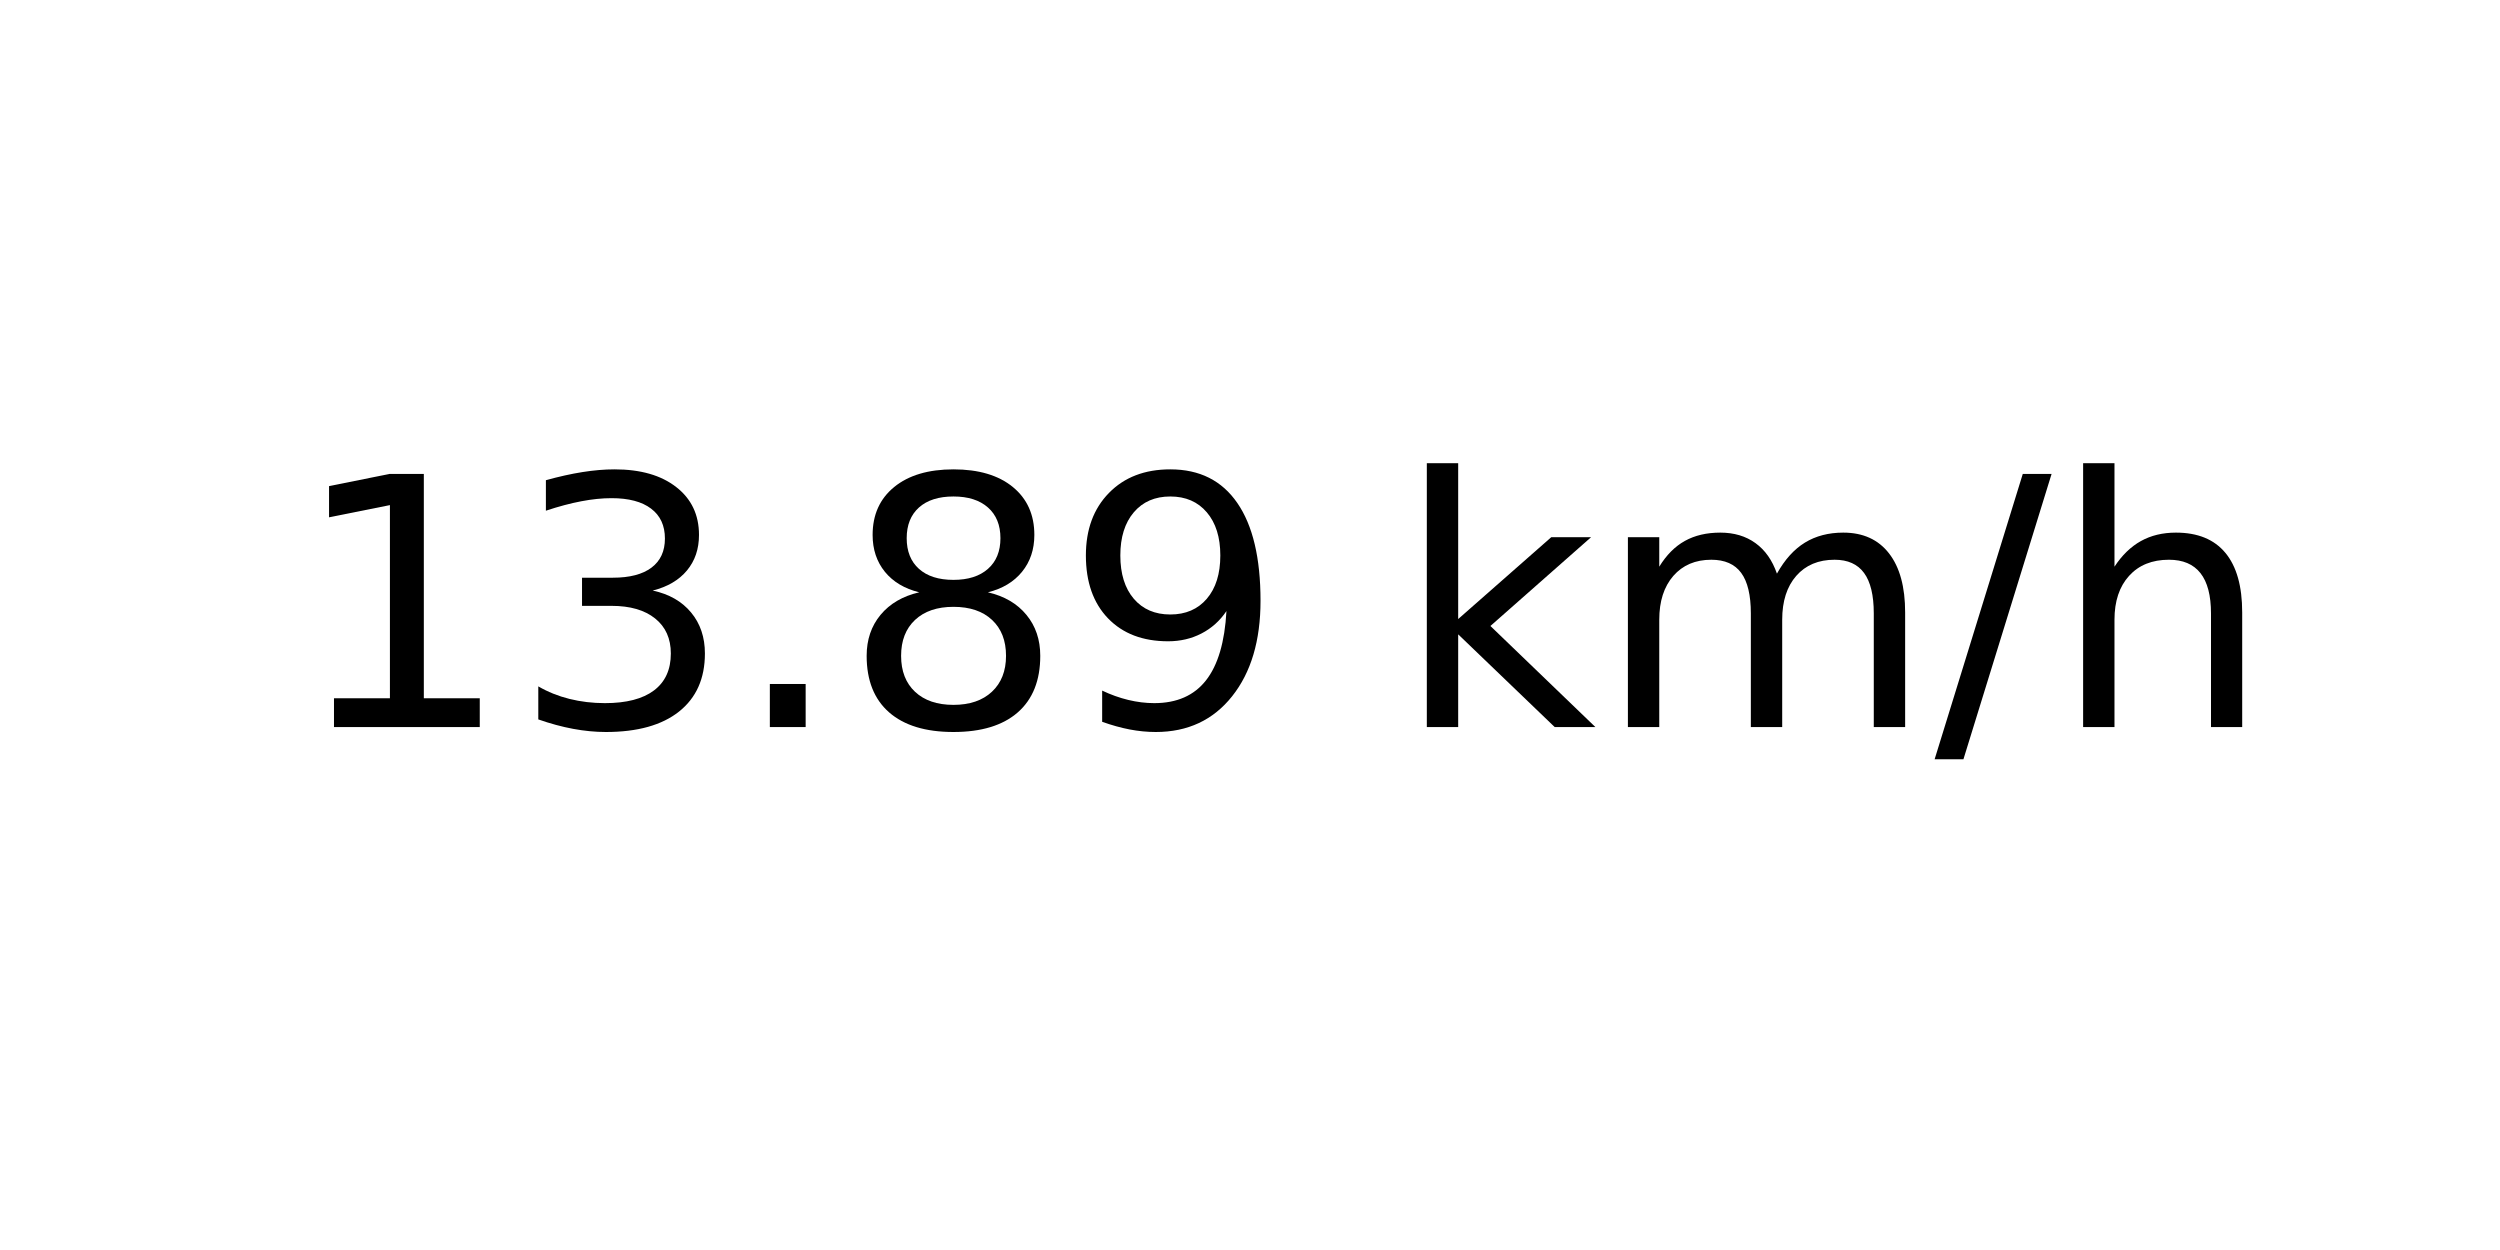
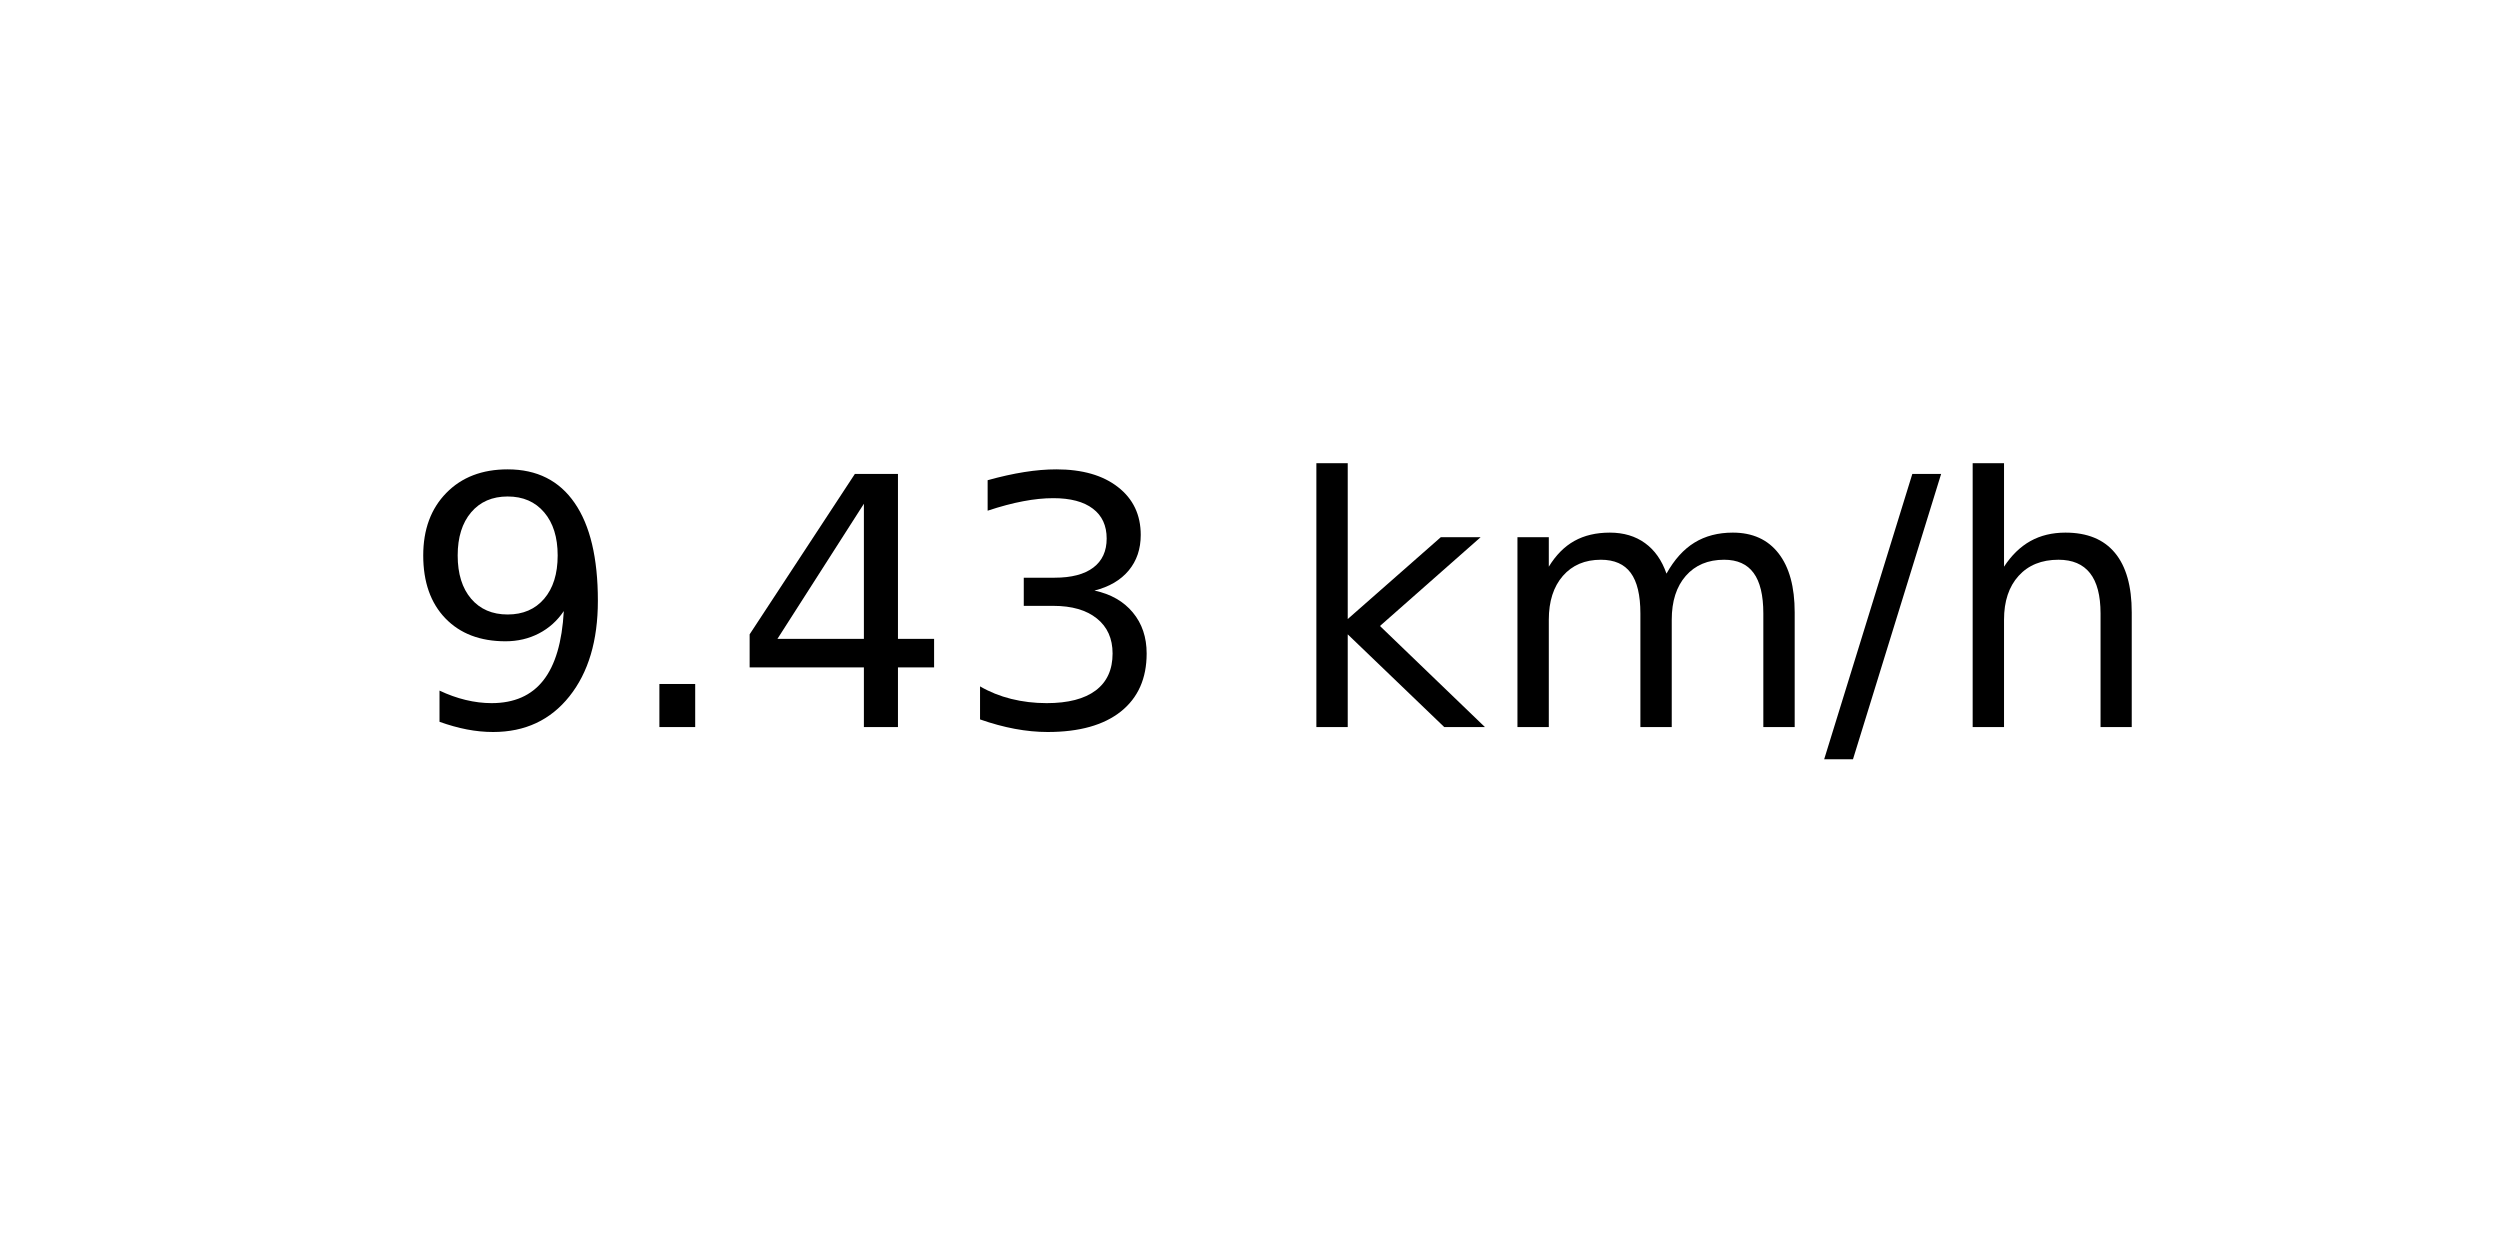
<svg xmlns="http://www.w3.org/2000/svg" xmlns:xlink="http://www.w3.org/1999/xlink" width="72pt" height="36pt" viewBox="0 0 72 36" version="1.1">
  <defs>
    <style type="text/css">*{stroke-linejoin: round; stroke-linecap: butt}</style>
  </defs>
  <g id="figure_1">
    <g id="axes_1">
      <g id="text_1">
-         <g transform="translate(8.378125 20.93937) scale(0.1 -0.1)">
+         <g transform="translate(11.55937 20.93937) scale(0.1 -0.1)">
          <defs>
-             <path id="DejaVuSans-31" d="M 794 531  L 1825 531  L 1825 4091  L 703 3866  L 703 4441  L 1819 4666  L 2450 4666  L 2450 531  L 3481 531  L 3481 0  L 794 0  L 794 531  z " transform="scale(0.015625)" />
+             <path id="DejaVuSans-39" d="M 703 97  L 703 672  Q 941 559 1184 500  Q 1428 441 1663 441  Q 2288 441 2617 861  Q 2947 1281 2994 2138  Q 2813 1869 2534 1725  Q 2256 1581 1919 1581  Q 1219 1581 811 2004  Q 403 2428 403 3163  Q 403 3881 828 4315  Q 1253 4750 1959 4750  Q 2769 4750 3195 4129  Q 3622 3509 3622 2328  Q 3622 1225 3098 567  Q 2575 -91 1691 -91  Q 1453 -91 1209 -44  Q 966 3 703 97  z M 1959 2075  Q 2384 2075 2632 2365  Q 2881 2656 2881 3163  Q 2881 3666 2632 3958  Q 2384 4250 1959 4250  Q 1534 4250 1286 3958  Q 1038 3666 1038 3163  Q 1038 2656 1286 2365  Q 1534 2075 1959 2075  z " transform="scale(0.015625)" />
+             <path id="DejaVuSans-2e" d="M 684 794  L 1344 794  L 1344 0  L 684 0  L 684 794  z " transform="scale(0.015625)" />
+             <path id="DejaVuSans-34" d="M 2419 4116  L 825 1625  L 2419 1625  L 2419 4116  z M 2253 4666  L 3047 4666  L 3047 1625  L 3713 1625  L 3713 1100  L 3047 1100  L 3047 0  L 2419 0  L 2419 1100  L 313 1100  L 313 1709  L 2253 4666  z " transform="scale(0.015625)" />
            <path id="DejaVuSans-33" d="M 2597 2516  Q 3050 2419 3304 2112  Q 3559 1806 3559 1356  Q 3559 666 3084 287  Q 2609 -91 1734 -91  Q 1441 -91 1130 -33  Q 819 25 488 141  L 488 750  Q 750 597 1062 519  Q 1375 441 1716 441  Q 2309 441 2620 675  Q 2931 909 2931 1356  Q 2931 1769 2642 2001  Q 2353 2234 1838 2234  L 1294 2234  L 1294 2753  L 1863 2753  Q 2328 2753 2575 2939  Q 2822 3125 2822 3475  Q 2822 3834 2567 4026  Q 2313 4219 1838 4219  Q 1578 4219 1281 4162  Q 984 4106 628 3988  L 628 4550  Q 988 4650 1302 4700  Q 1616 4750 1894 4750  Q 2613 4750 3031 4423  Q 3450 4097 3450 3541  Q 3450 3153 3228 2886  Q 3006 2619 2597 2516  z " transform="scale(0.015625)" />
-             <path id="DejaVuSans-2e" d="M 684 794  L 1344 794  L 1344 0  L 684 0  L 684 794  z " transform="scale(0.015625)" />
-             <path id="DejaVuSans-38" d="M 2034 2216  Q 1584 2216 1326 1975  Q 1069 1734 1069 1313  Q 1069 891 1326 650  Q 1584 409 2034 409  Q 2484 409 2743 651  Q 3003 894 3003 1313  Q 3003 1734 2745 1975  Q 2488 2216 2034 2216  z M 1403 2484  Q 997 2584 770 2862  Q 544 3141 544 3541  Q 544 4100 942 4425  Q 1341 4750 2034 4750  Q 2731 4750 3128 4425  Q 3525 4100 3525 3541  Q 3525 3141 3298 2862  Q 3072 2584 2669 2484  Q 3125 2378 3379 2068  Q 3634 1759 3634 1313  Q 3634 634 3220 271  Q 2806 -91 2034 -91  Q 1263 -91 848 271  Q 434 634 434 1313  Q 434 1759 690 2068  Q 947 2378 1403 2484  z M 1172 3481  Q 1172 3119 1398 2916  Q 1625 2713 2034 2713  Q 2441 2713 2670 2916  Q 2900 3119 2900 3481  Q 2900 3844 2670 4047  Q 2441 4250 2034 4250  Q 1625 4250 1398 4047  Q 1172 3844 1172 3481  z " transform="scale(0.015625)" />
-             <path id="DejaVuSans-39" d="M 703 97  L 703 672  Q 941 559 1184 500  Q 1428 441 1663 441  Q 2288 441 2617 861  Q 2947 1281 2994 2138  Q 2813 1869 2534 1725  Q 2256 1581 1919 1581  Q 1219 1581 811 2004  Q 403 2428 403 3163  Q 403 3881 828 4315  Q 1253 4750 1959 4750  Q 2769 4750 3195 4129  Q 3622 3509 3622 2328  Q 3622 1225 3098 567  Q 2575 -91 1691 -91  Q 1453 -91 1209 -44  Q 966 3 703 97  z M 1959 2075  Q 2384 2075 2632 2365  Q 2881 2656 2881 3163  Q 2881 3666 2632 3958  Q 2384 4250 1959 4250  Q 1534 4250 1286 3958  Q 1038 3666 1038 3163  Q 1038 2656 1286 2365  Q 1534 2075 1959 2075  z " transform="scale(0.015625)" />
            <path id="DejaVuSans-20" transform="scale(0.015625)" />
            <path id="DejaVuSans-6b" d="M 581 4863  L 1159 4863  L 1159 1991  L 2875 3500  L 3609 3500  L 1753 1863  L 3688 0  L 2938 0  L 1159 1709  L 1159 0  L 581 0  L 581 4863  z " transform="scale(0.015625)" />
            <path id="DejaVuSans-6d" d="M 3328 2828  Q 3544 3216 3844 3400  Q 4144 3584 4550 3584  Q 5097 3584 5394 3201  Q 5691 2819 5691 2113  L 5691 0  L 5113 0  L 5113 2094  Q 5113 2597 4934 2840  Q 4756 3084 4391 3084  Q 3944 3084 3684 2787  Q 3425 2491 3425 1978  L 3425 0  L 2847 0  L 2847 2094  Q 2847 2600 2669 2842  Q 2491 3084 2119 3084  Q 1678 3084 1418 2786  Q 1159 2488 1159 1978  L 1159 0  L 581 0  L 581 3500  L 1159 3500  L 1159 2956  Q 1356 3278 1631 3431  Q 1906 3584 2284 3584  Q 2666 3584 2933 3390  Q 3200 3197 3328 2828  z " transform="scale(0.015625)" />
            <path id="DejaVuSans-2f" d="M 1625 4666  L 2156 4666  L 531 -594  L 0 -594  L 1625 4666  z " transform="scale(0.015625)" />
            <path id="DejaVuSans-68" d="M 3513 2113  L 3513 0  L 2938 0  L 2938 2094  Q 2938 2591 2744 2837  Q 2550 3084 2163 3084  Q 1697 3084 1428 2787  Q 1159 2491 1159 1978  L 1159 0  L 581 0  L 581 4863  L 1159 4863  L 1159 2956  Q 1366 3272 1645 3428  Q 1925 3584 2291 3584  Q 2894 3584 3203 3211  Q 3513 2838 3513 2113  z " transform="scale(0.015625)" />
          </defs>
-           <use xlink:href="#DejaVuSans-31" />
-           <use xlink:href="#DejaVuSans-33" x="63.623" />
-           <use xlink:href="#DejaVuSans-2e" x="127.246" />
-           <use xlink:href="#DejaVuSans-38" x="159.033" />
-           <use xlink:href="#DejaVuSans-39" x="222.656" />
-           <use xlink:href="#DejaVuSans-20" x="286.279" />
-           <use xlink:href="#DejaVuSans-6b" x="318.066" />
-           <use xlink:href="#DejaVuSans-6d" x="375.977" />
-           <use xlink:href="#DejaVuSans-2f" x="473.389" />
-           <use xlink:href="#DejaVuSans-68" x="507.08" />
+           <use xlink:href="#DejaVuSans-39" />
+           <use xlink:href="#DejaVuSans-2e" x="63.623" />
+           <use xlink:href="#DejaVuSans-34" x="95.41" />
+           <use xlink:href="#DejaVuSans-33" x="159.033" />
+           <use xlink:href="#DejaVuSans-20" x="222.656" />
+           <use xlink:href="#DejaVuSans-6b" x="254.443" />
+           <use xlink:href="#DejaVuSans-6d" x="312.354" />
+           <use xlink:href="#DejaVuSans-2f" x="409.766" />
+           <use xlink:href="#DejaVuSans-68" x="443.457" />
        </g>
      </g>
    </g>
  </g>
</svg>
